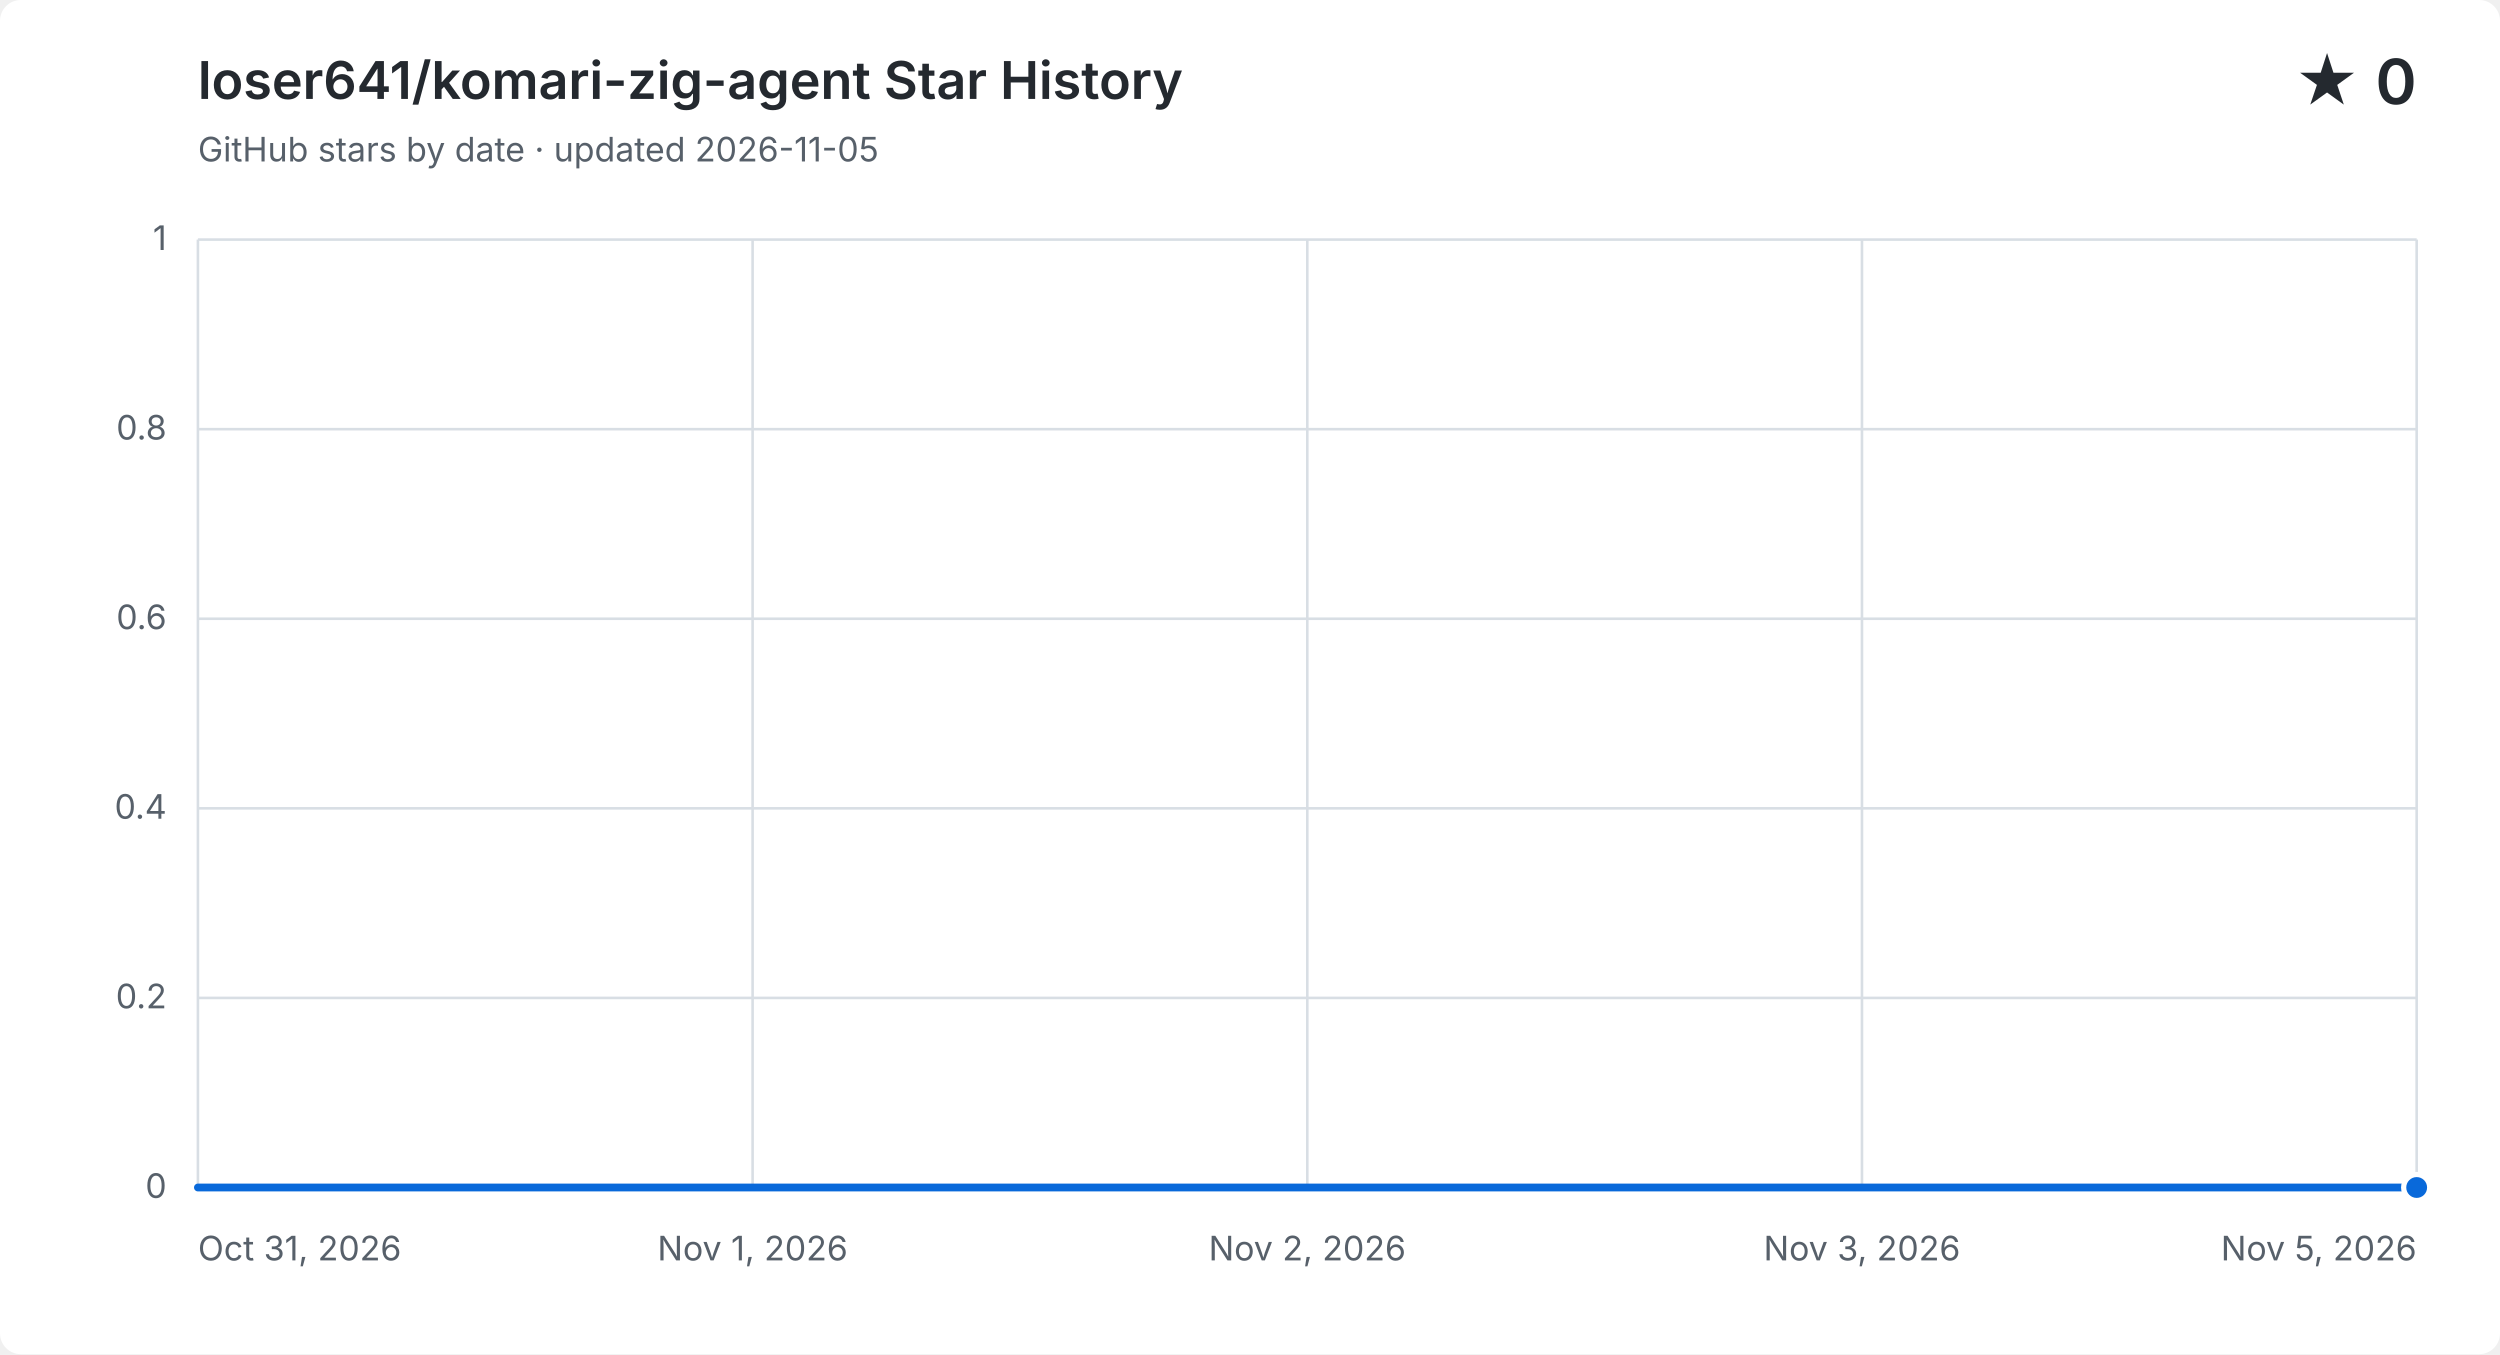
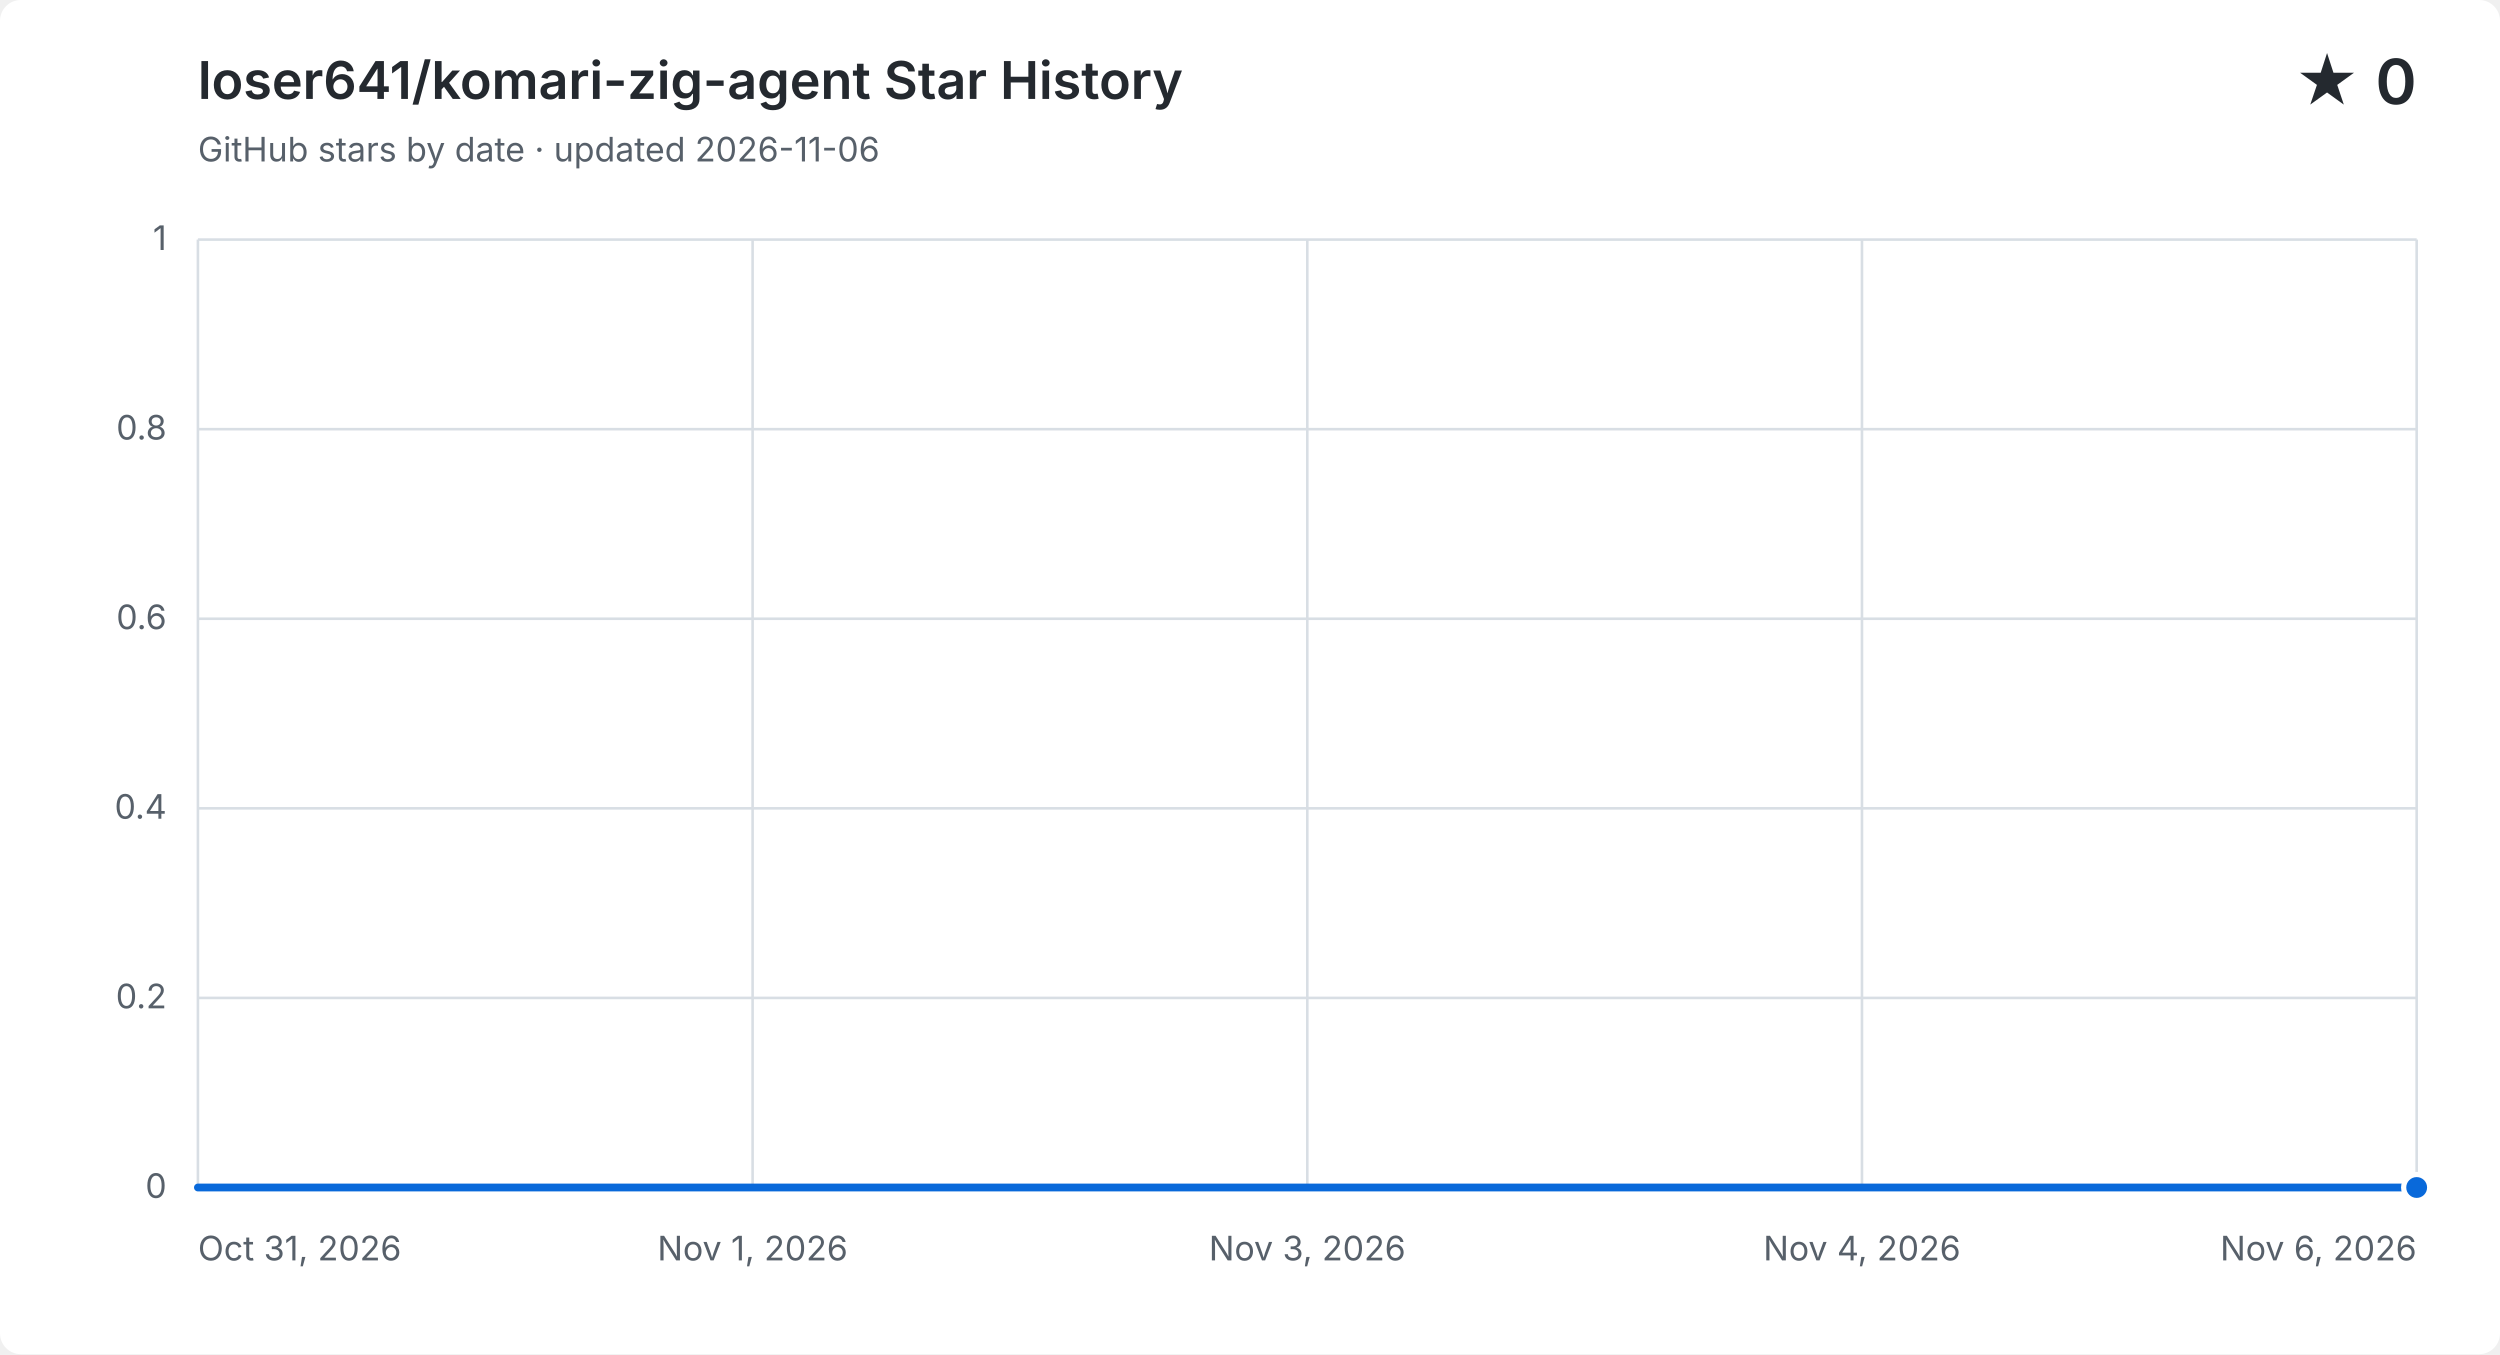
<svg xmlns="http://www.w3.org/2000/svg" width="960" height="520" viewBox="0 0 960 520" role="img" aria-labelledby="title description">
  <style>
    .background { fill: #ffffff; } .grid { fill: none; stroke: #d8dee4; stroke-width: 1; }
    .label, .subtitle { fill: #57606a; font: 13px -apple-system, BlinkMacSystemFont, "Segoe UI", sans-serif; }
    .heading, .value { fill: #24292f; font-family: -apple-system, BlinkMacSystemFont, "Segoe UI", sans-serif; }
    .heading { font-size: 20px; font-weight: 600; } .value { font-size: 24px; font-weight: 600; }
    .area { fill: #0969da; opacity: .12; } .line { fill: none; stroke: #0969da; stroke-linecap: round; stroke-linejoin: round; stroke-width: 3; }
    .point { fill: #0969da; stroke: #ffffff; stroke-width: 2; }
    @media (prefers-color-scheme: dark) {
      .background { fill: #0d1117; } .grid { stroke: #30363d; } .label, .subtitle { fill: #8b949e; }
      .heading, .value { fill: #f0f6fc; } .area { fill: #58a6ff; } .line { stroke: #58a6ff; } .point { fill: #58a6ff; stroke: #0d1117; }
    }
  </style>
  <rect class="background" width="960" height="520" rx="8" />
  <text class="heading" x="76" y="38">loser641/komari-zig-agent Star History</text>
-   <text class="subtitle" x="76" y="62">GitHub stars by date · updated 2026-11-05</text>
+   <text class="subtitle" x="76" y="62">GitHub stars by date · updated 2026-11-06</text>
  <text class="value" x="928" y="40" text-anchor="end">★ 0</text>
  <path class="grid" d="M 76 456.0 H 928" />
  <text class="label" x="64" y="460.0" text-anchor="end">0</text>
  <path class="grid" d="M 76 383.2 H 928" />
  <text class="label" x="64" y="387.2" text-anchor="end">0.2</text>
  <path class="grid" d="M 76 310.4 H 928" />
  <text class="label" x="64" y="314.4" text-anchor="end">0.4</text>
  <path class="grid" d="M 76 237.6 H 928" />
  <text class="label" x="64" y="241.6" text-anchor="end">0.6</text>
  <path class="grid" d="M 76 164.8 H 928" />
  <text class="label" x="64" y="168.8" text-anchor="end">0.8</text>
  <path class="grid" d="M 76 92.0 H 928" />
  <text class="label" x="64" y="96.0" text-anchor="end">1</text>
  <path class="grid" d="M 76.0 92 V 456" />
  <text class="label" x="76.0" y="484" text-anchor="start">Oct 31, 2026</text>
  <path class="grid" d="M 289.0 92 V 456" />
  <text class="label" x="289.0" y="484" text-anchor="middle">Nov 1, 2026</text>
  <path class="grid" d="M 502.0 92 V 456" />
-   <text class="label" x="502.0" y="484" text-anchor="middle">Nov 2, 2026</text>
+   <text class="label" x="502.0" y="484" text-anchor="middle">Nov 3, 2026</text>
  <path class="grid" d="M 715.0 92 V 456" />
-   <text class="label" x="715.0" y="484" text-anchor="middle">Nov 3, 2026</text>
+   <text class="label" x="715.0" y="484" text-anchor="middle">Nov 4, 2026</text>
  <path class="grid" d="M 928.0 92 V 456" />
-   <text class="label" x="928.0" y="484" text-anchor="end">Nov 5, 2026</text>
-   <path class="area" d="M 76.0 456.0 H 246.4 V 456.0 H 416.8 V 456.0 H 587.2 V 456.0 H 757.6 V 456.0 H 928.0 V 456.0 V 456 H 76.0 Z" />
-   <path class="line" d="M 76.0 456.0 H 246.4 V 456.0 H 416.8 V 456.0 H 587.2 V 456.0 H 757.6 V 456.0 H 928.0 V 456.0" />
+   <text class="label" x="928.0" y="484" text-anchor="end">Nov 6, 2026</text>
+   <path class="area" d="M 76.0 456.0 H 218.0 V 456.0 H 360.0 V 456.0 H 502.0 V 456.0 H 644.0 V 456.0 H 786.0 V 456.0 H 928.0 V 456.0 V 456 H 76.0 Z" />
+   <path class="line" d="M 76.0 456.0 H 218.0 V 456.0 H 360.0 V 456.0 H 502.0 V 456.0 H 644.0 V 456.0 H 786.0 V 456.0 H 928.0 V 456.0" />
  <circle class="point" cx="928.0" cy="456.0" r="5" />
</svg>
